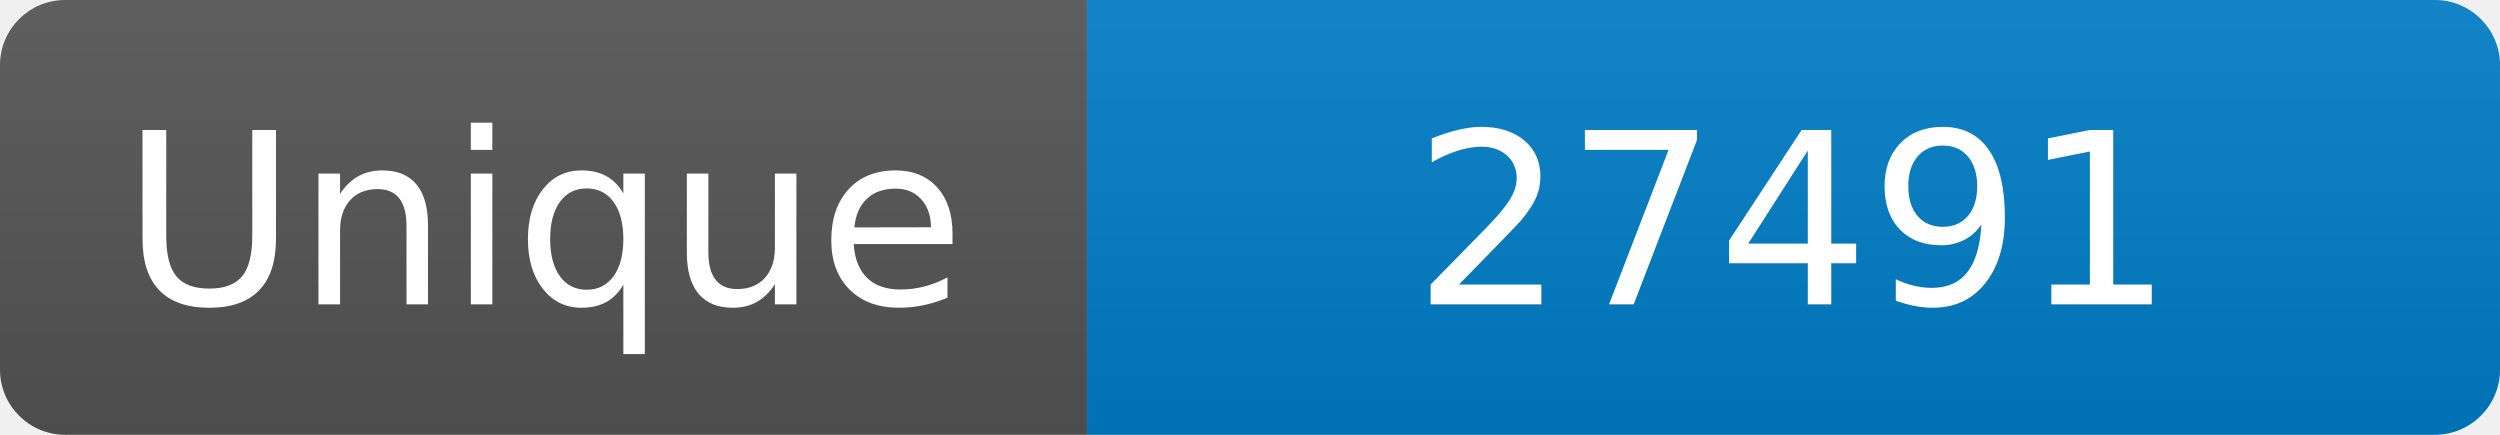
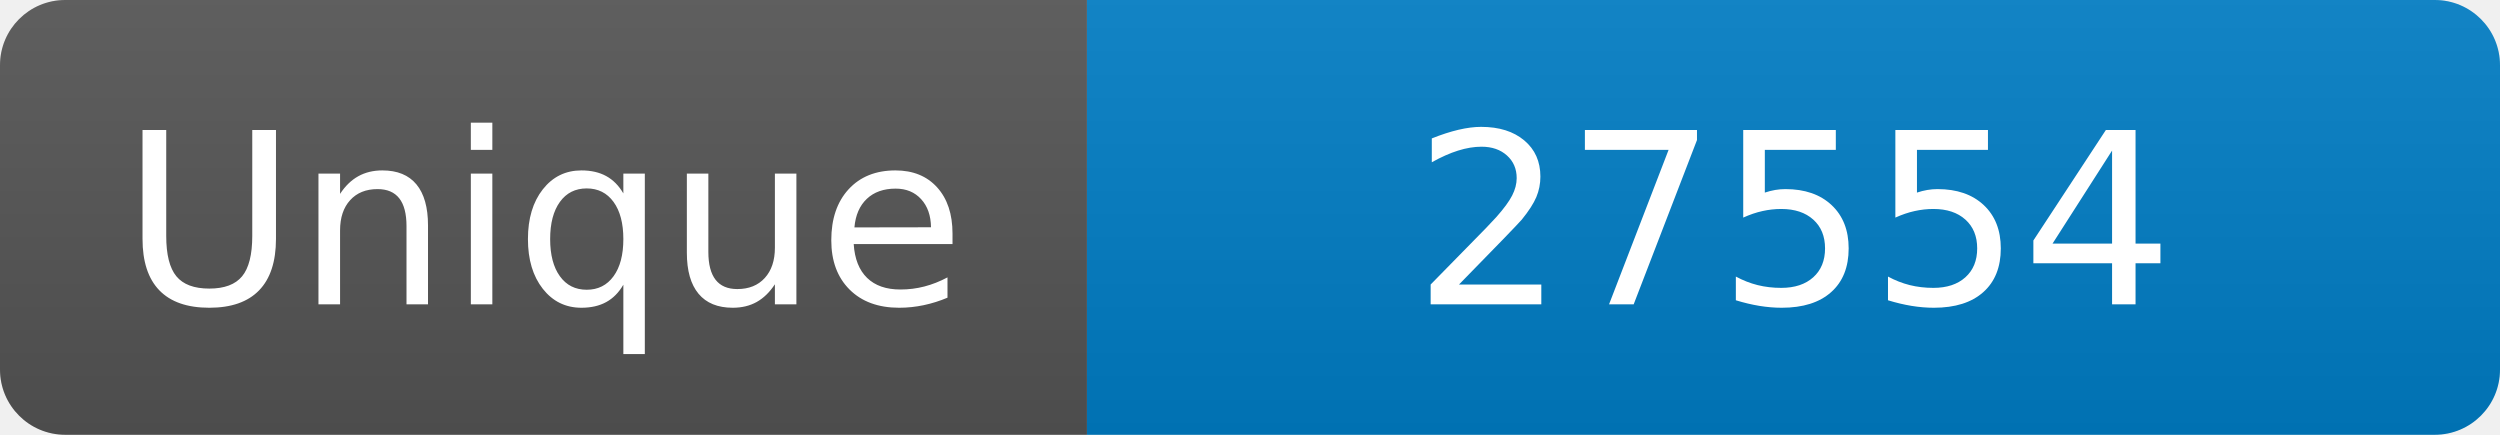
<svg xmlns="http://www.w3.org/2000/svg" width="115" height="20" role="img" aria-label="Maintained?: yes">
  <linearGradient id="s" x2="0" y2="100%">
    <stop offset="0" stop-color="#bbb" stop-opacity=".1" />
    <stop offset="1" stop-opacity=".1" />
  </linearGradient>
  <clipPath id="r">
    <rect width="115" height="20" rx="3" fill="#fff" />
  </clipPath>
  <g clip-path="url(#r)">
    <rect width="50" height="20" fill="#555" />
    <rect x="50" width="160" height="20" fill="#007ec6" />
    <rect width="115" height="20" fill="url(#s)" />
  </g>
  <g fill="#fff" text-anchor="middle" font-family="Verdana,Geneva,DejaVu Sans,sans-serif" font-size="110">
    <text x="250" y="140" transform="scale(.1)" fill="#fff">Unique</text>
-     <text x="825" y="140" transform="scale(.1)" fill="#fff">27491</text>
+     <text x="825" y="140" transform="scale(.1)" fill="#fff">27554</text>
  </g>
</svg>
